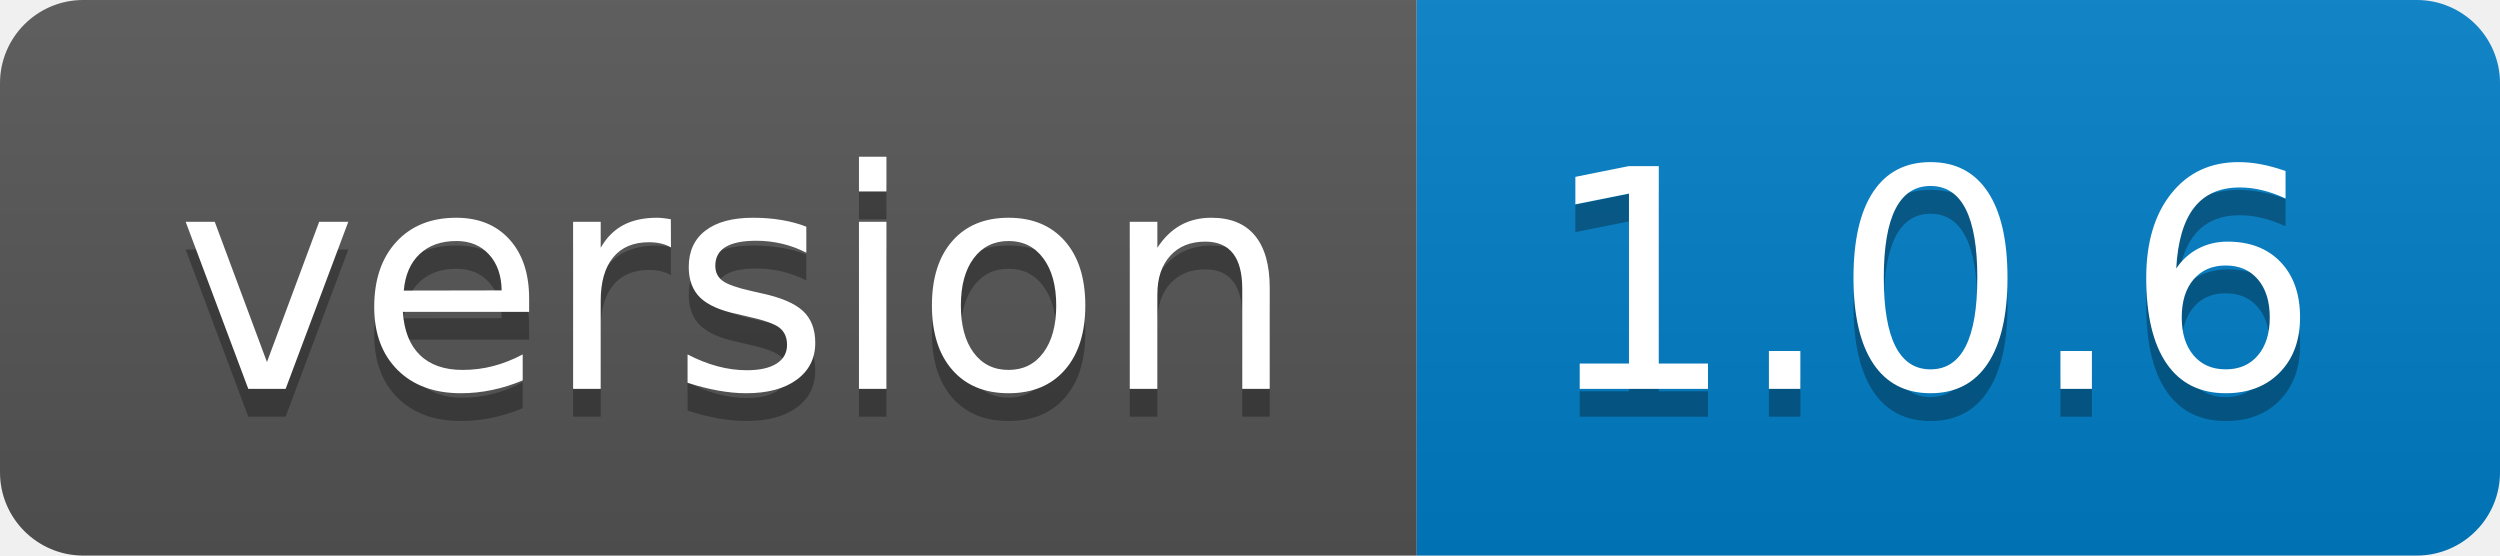
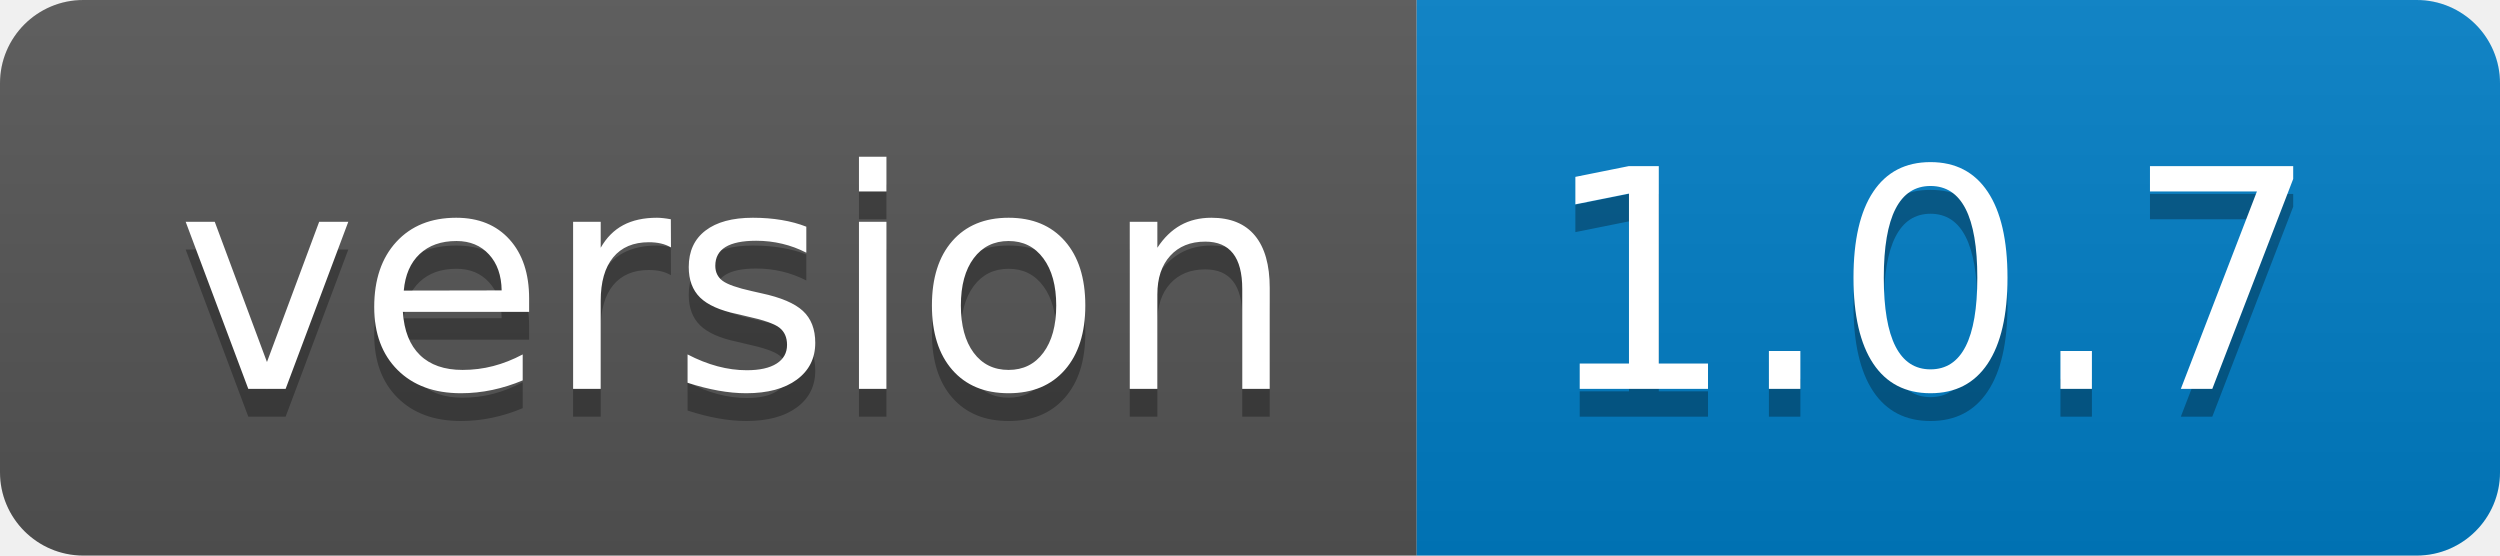
<svg xmlns="http://www.w3.org/2000/svg" width="90" height="20">
  <linearGradient id="b" x2="0" y2="100%">
    <stop offset="0" stop-color="#bbb" stop-opacity=".1" />
    <stop offset="1" stop-opacity=".1" />
  </linearGradient>
  <clipPath id="a">
    <rect width="90" height="20" rx="3" fill="#fff" />
  </clipPath>
  <g clip-path="url(#a)">
    <path fill="#555" d="M0 0h51v20H0z" />
    <path fill="#007ec6" d="M51 0h39v20H51z" />
    <path fill="url(#b)" d="M0 0h90v20H0z" />
  </g>
  <g fill="#fff" text-anchor="middle" font-family="DejaVu Sans,Verdana,Geneva,sans-serif" font-size="110">
    <text x="265" y="150" fill="#010101" fill-opacity=".3" transform="scale(.1)" textLength="410">version</text>
    <text x="265" y="140" transform="scale(.1)" textLength="410">version</text>
-     <text x="695" y="150" fill="#010101" fill-opacity=".3" transform="scale(.1)" textLength="290">1.0.6</text>
-     <text x="695" y="140" transform="scale(.1)" textLength="290">1.0.6</text>
+     <text x="695" y="150" fill="#010101" fill-opacity=".3" transform="scale(.1)" textLength="290">1.0.7</text>
+     <text x="695" y="140" transform="scale(.1)" textLength="290">1.0.7</text>
  </g>
</svg>
